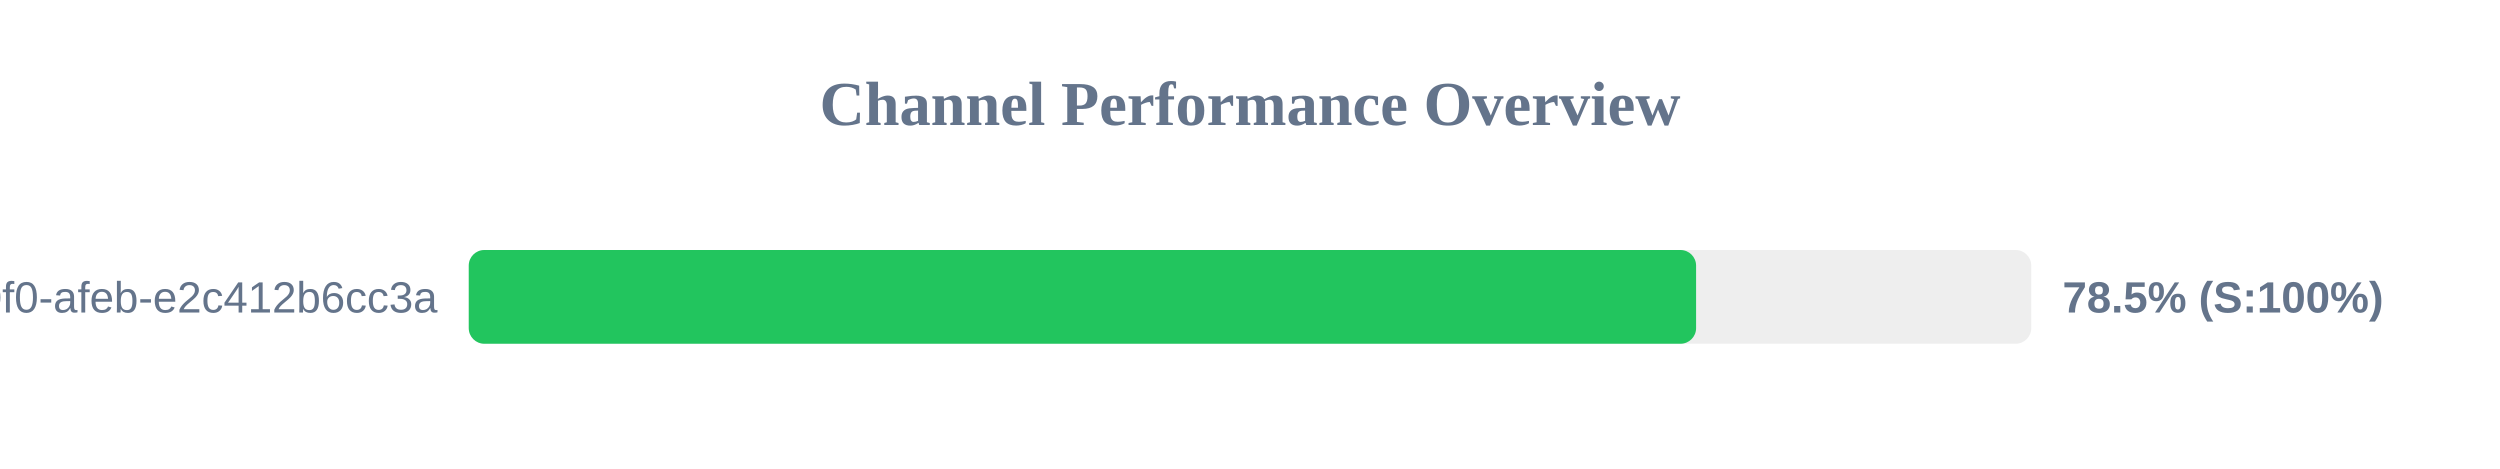
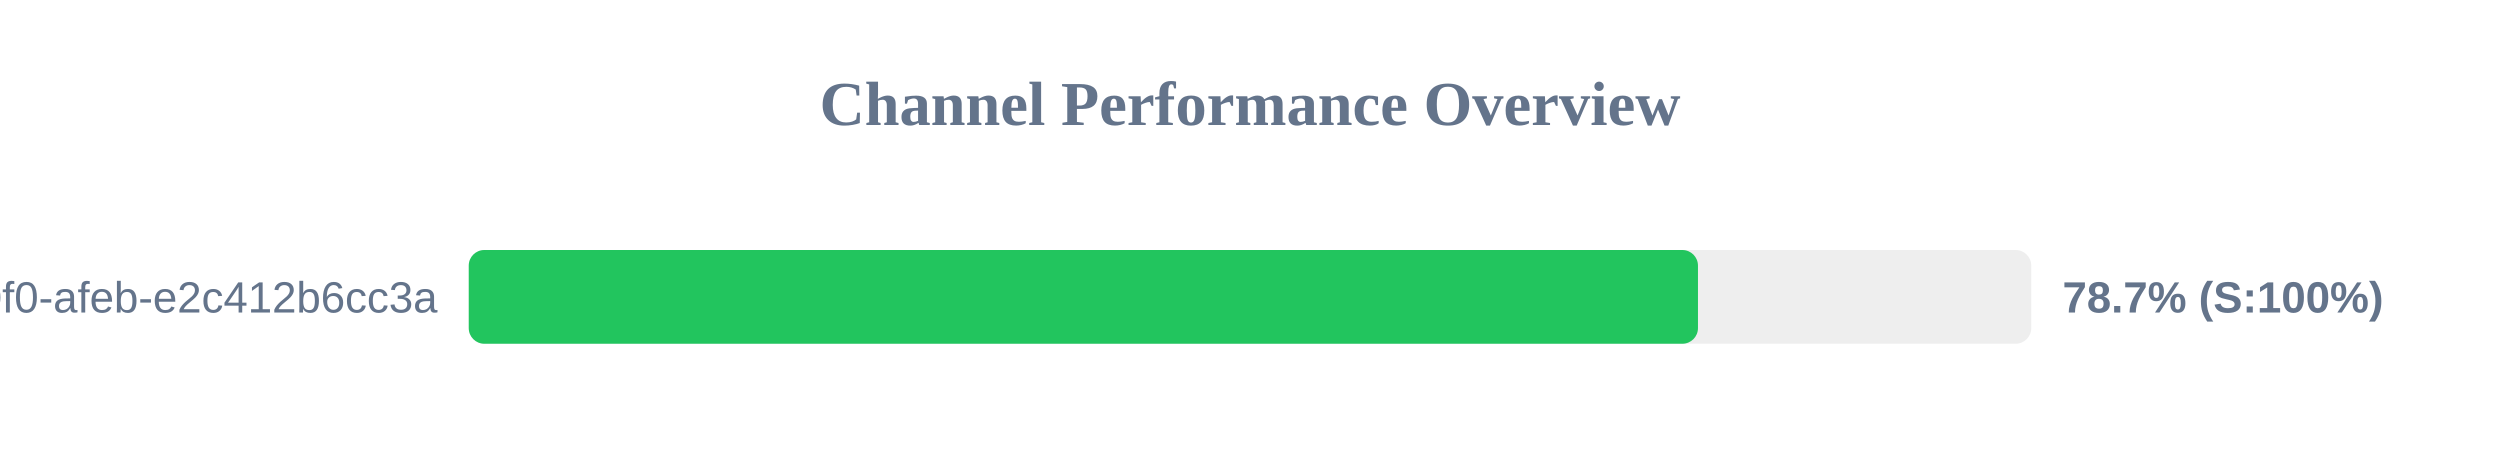
<svg xmlns="http://www.w3.org/2000/svg" width="800" height="150" version="1.1">
  <style>
        .row { font: 14px Arial; fill: #64748b; }
        .score { font: bold 14px Arial; fill: #64748b; }
    </style>
  <text x="400" y="40" text-anchor="middle" font-size="20px" font-weight="bold" fill="#64748b">Channel Performance Overview</text>
  <rect x="150" y="80" width="500" height="30" fill="#eee" rx="5" />
-   <rect x="150" y="80" width="392.75" height="30" fill="#22c55e" rx="5" />
+   <rect x="150" y="80" width="393.35" height="30" fill="#22c55e" rx="5" />
  <text x="140" y="100" text-anchor="end" class="row">?uuid=c6e02cd8-ce11-40f0-afeb-e2c412b6cc3a</text>
-   <text x="660" y="100" text-anchor="start" class="score">78.5% (S:100%)</text>
+   <text x="660" y="100" text-anchor="start" class="score">78.7% (S:100%)</text>
</svg>
